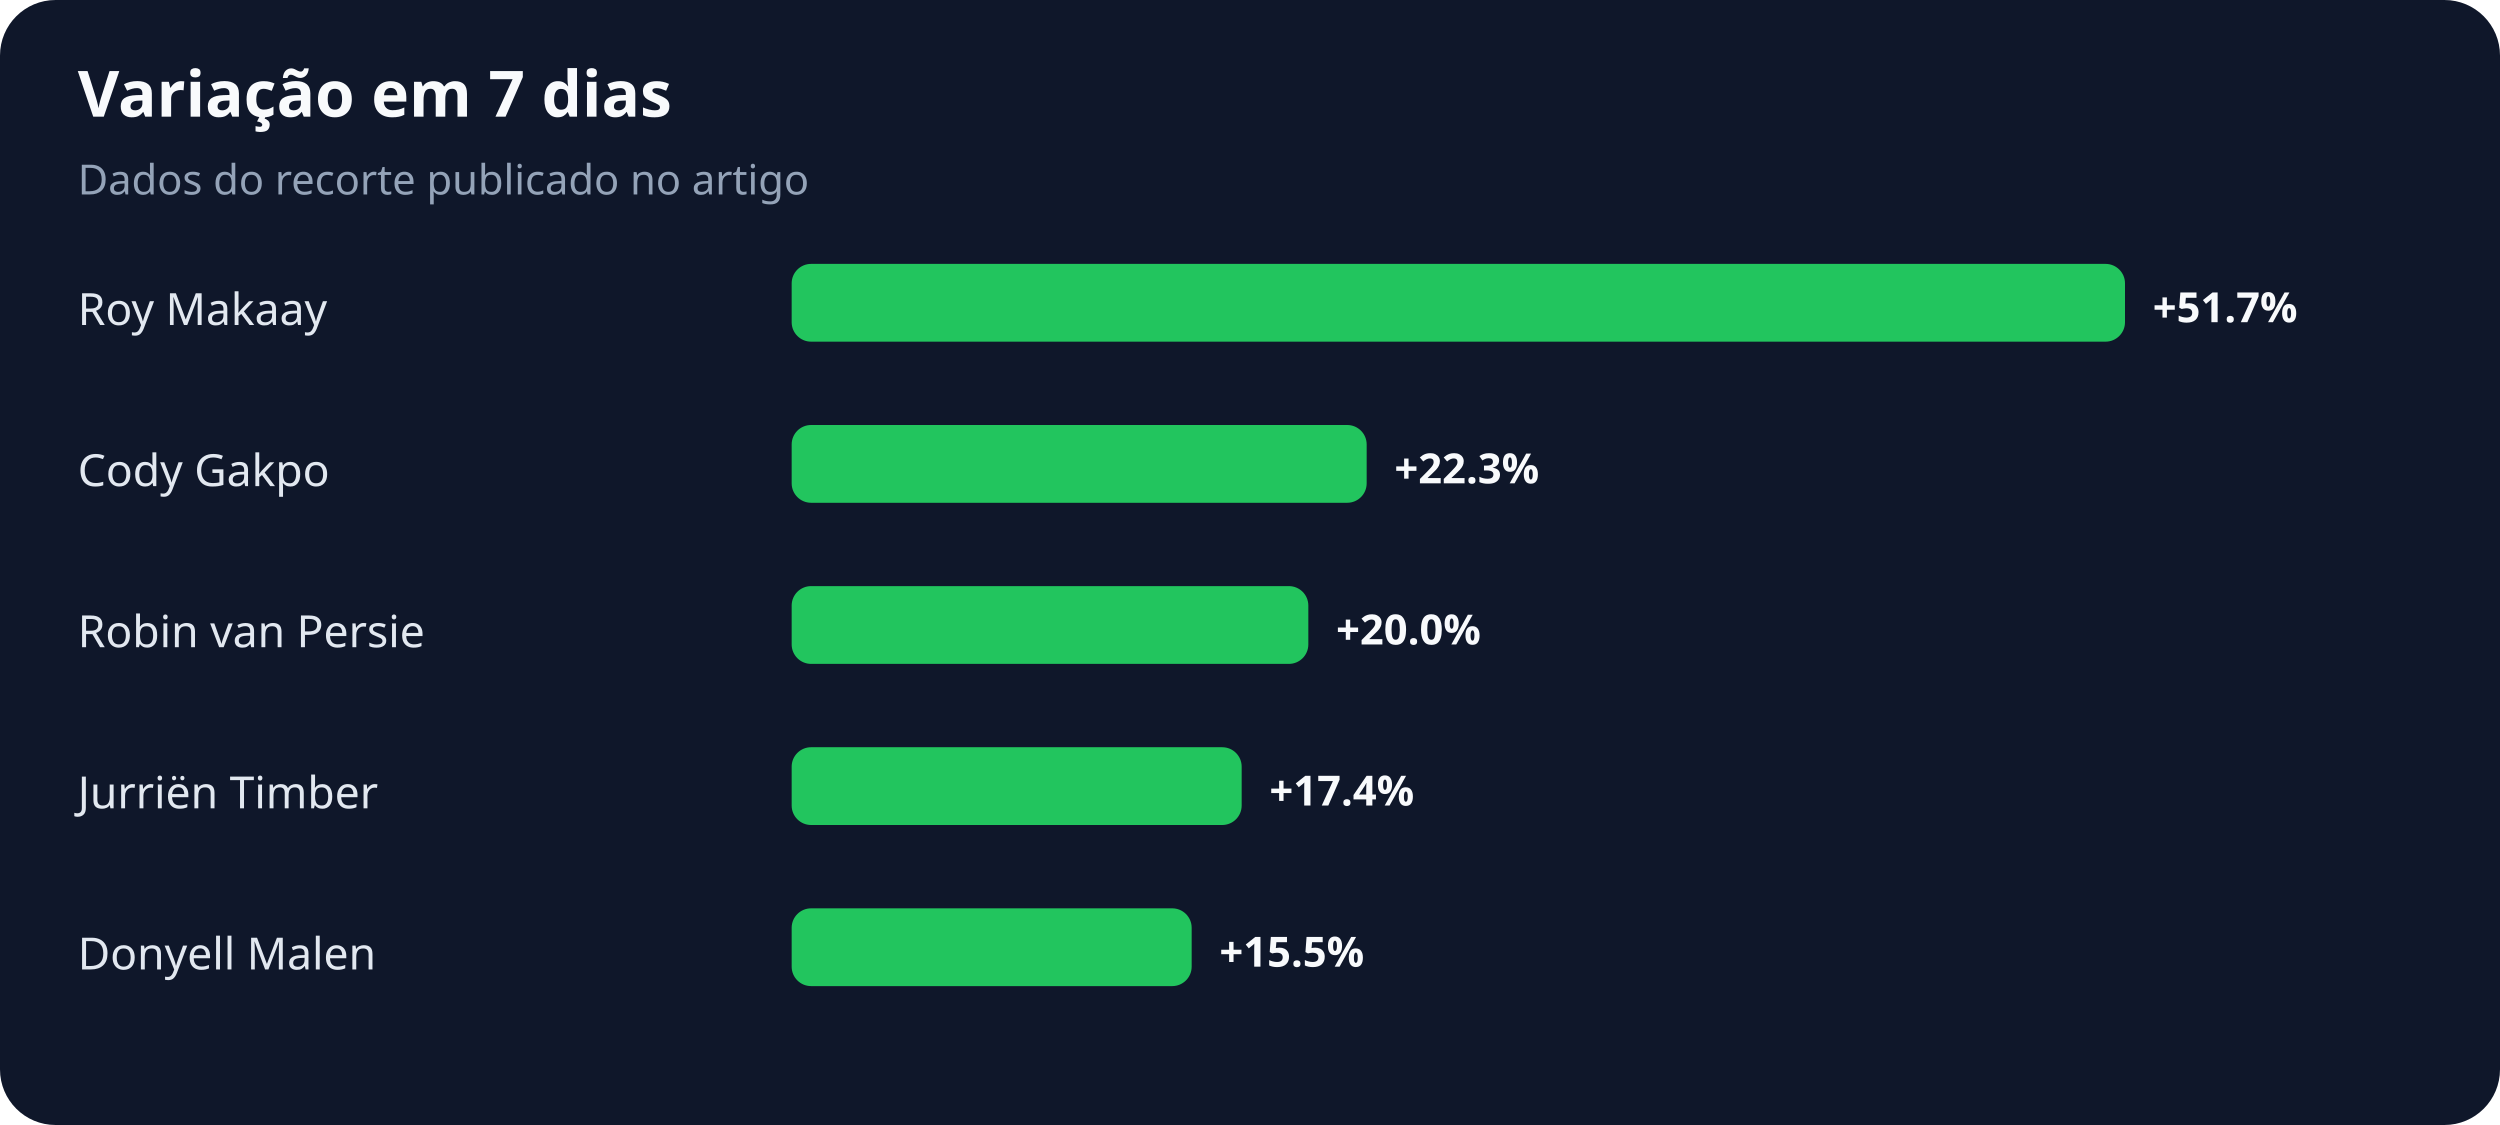
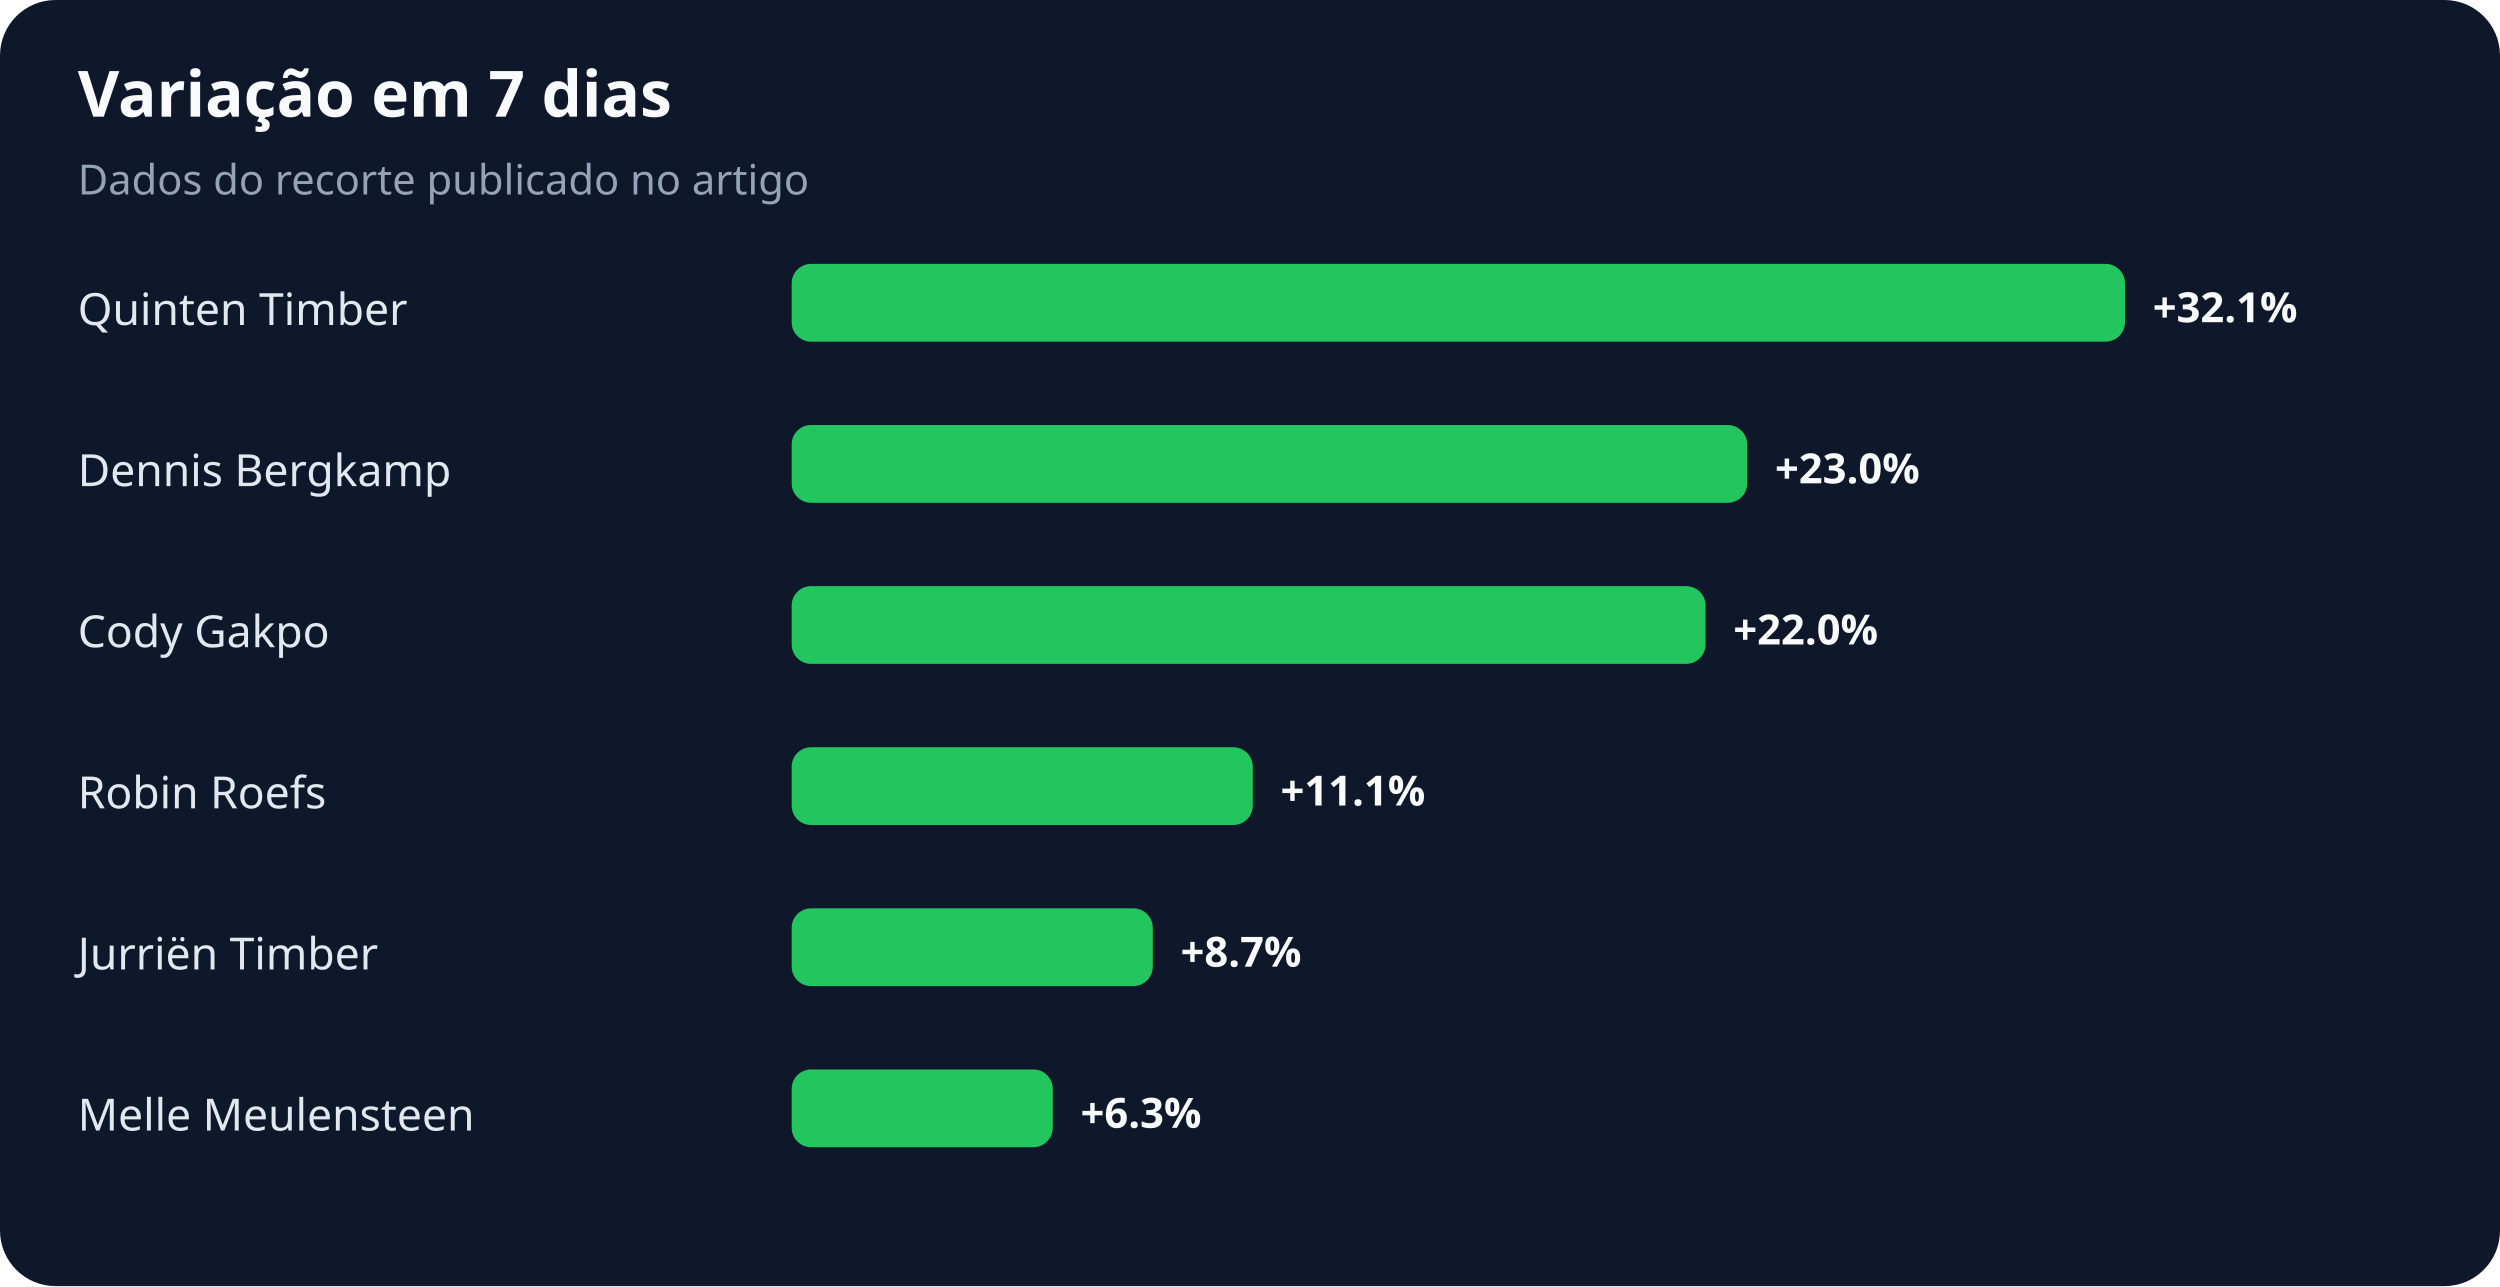
- <svg xmlns="http://www.w3.org/2000/svg" width="900" height="405" viewBox="0 0 900 405" role="img" aria-labelledby="title desc">
+ <svg xmlns="http://www.w3.org/2000/svg" width="900" height="463" viewBox="0 0 900 463" role="img" aria-labelledby="title desc">
  <rect width="100%" height="100%" rx="20" fill="#0f172a" />
  <text x="28" y="42" fill="#f8fafc" font-family="system-ui,sans-serif" font-size="23" font-weight="700">Variação em 7 dias</text>
  <text x="28" y="70" fill="#94a3b8" font-family="system-ui,sans-serif" font-size="15">Dados do recorte publicado no artigo</text>
-   <text x="28" y="117" fill="#e2e8f0" font-family="system-ui,sans-serif" font-size="16">Roy Makaay</text>
+   <text x="28" y="117" fill="#e2e8f0" font-family="system-ui,sans-serif" font-size="16">Quinten Timber</text>
  <rect x="285" y="95" width="480" height="28" rx="7" fill="#22c55e" />
-   <text x="775" y="116" fill="#f8fafc" font-family="system-ui,sans-serif" font-size="15" font-weight="700">+51.7%</text>
-   <text x="28" y="175" fill="#e2e8f0" font-family="system-ui,sans-serif" font-size="16">Cody Gakpo</text>
-   <rect x="285" y="153" width="207" height="28" rx="7" fill="#22c55e" />
-   <text x="502" y="174" fill="#f8fafc" font-family="system-ui,sans-serif" font-size="15" font-weight="700">+22.3%</text>
-   <text x="28" y="233" fill="#e2e8f0" font-family="system-ui,sans-serif" font-size="16">Robin van Persie</text>
-   <rect x="285" y="211" width="186" height="28" rx="7" fill="#22c55e" />
-   <text x="481" y="232" fill="#f8fafc" font-family="system-ui,sans-serif" font-size="15" font-weight="700">+20.0%</text>
-   <text x="28" y="291" fill="#e2e8f0" font-family="system-ui,sans-serif" font-size="16">Jurriën Timber</text>
-   <rect x="285" y="269" width="162" height="28" rx="7" fill="#22c55e" />
-   <text x="457" y="290" fill="#f8fafc" font-family="system-ui,sans-serif" font-size="15" font-weight="700">+17.4%</text>
-   <text x="28" y="349" fill="#e2e8f0" font-family="system-ui,sans-serif" font-size="16">Donyell Malen</text>
-   <rect x="285" y="327" width="144" height="28" rx="7" fill="#22c55e" />
-   <text x="439" y="348" fill="#f8fafc" font-family="system-ui,sans-serif" font-size="15" font-weight="700">+15.5%</text>
+   <text x="775" y="116" fill="#f8fafc" font-family="system-ui,sans-serif" font-size="15" font-weight="700">+32.1%</text>
+   <text x="28" y="175" fill="#e2e8f0" font-family="system-ui,sans-serif" font-size="16">Dennis Bergkamp</text>
+   <rect x="285" y="153" width="344" height="28" rx="7" fill="#22c55e" />
+   <text x="639" y="174" fill="#f8fafc" font-family="system-ui,sans-serif" font-size="15" font-weight="700">+23.0%</text>
+   <text x="28" y="233" fill="#e2e8f0" font-family="system-ui,sans-serif" font-size="16">Cody Gakpo</text>
+   <rect x="285" y="211" width="329" height="28" rx="7" fill="#22c55e" />
+   <text x="624" y="232" fill="#f8fafc" font-family="system-ui,sans-serif" font-size="15" font-weight="700">+22.0%</text>
+   <text x="28" y="291" fill="#e2e8f0" font-family="system-ui,sans-serif" font-size="16">Robin Roefs</text>
+   <rect x="285" y="269" width="166" height="28" rx="7" fill="#22c55e" />
+   <text x="461" y="290" fill="#f8fafc" font-family="system-ui,sans-serif" font-size="15" font-weight="700">+11.1%</text>
+   <text x="28" y="349" fill="#e2e8f0" font-family="system-ui,sans-serif" font-size="16">Jurriën Timber</text>
+   <rect x="285" y="327" width="130" height="28" rx="7" fill="#22c55e" />
+   <text x="425" y="348" fill="#f8fafc" font-family="system-ui,sans-serif" font-size="15" font-weight="700">+8.7%</text>
+   <text x="28" y="407" fill="#e2e8f0" font-family="system-ui,sans-serif" font-size="16">Melle Meulensteen</text>
+   <rect x="285" y="385" width="94" height="28" rx="7" fill="#22c55e" />
+   <text x="389" y="406" fill="#f8fafc" font-family="system-ui,sans-serif" font-size="15" font-weight="700">+6.3%</text>
</svg>
